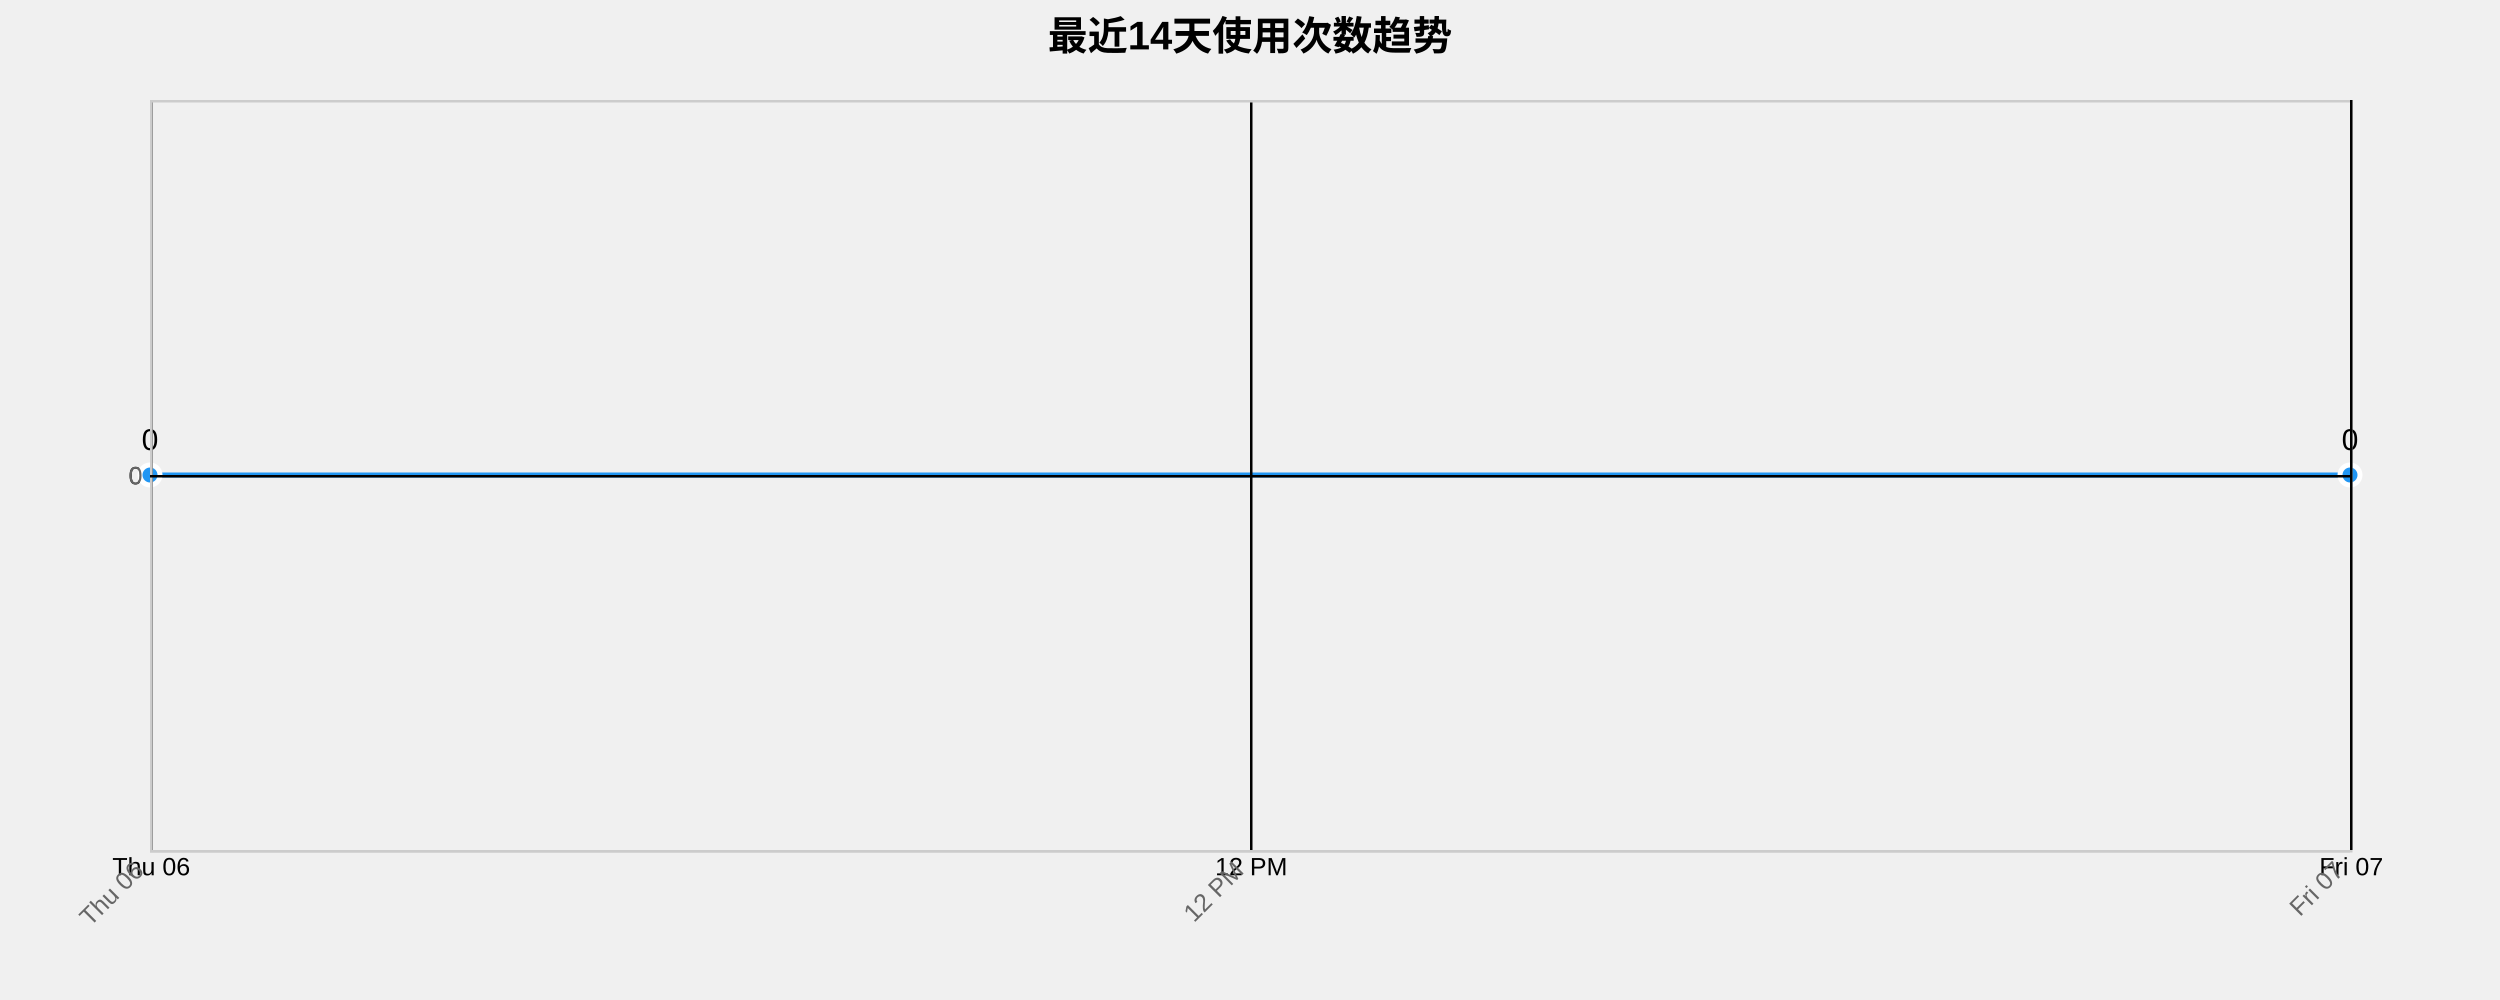
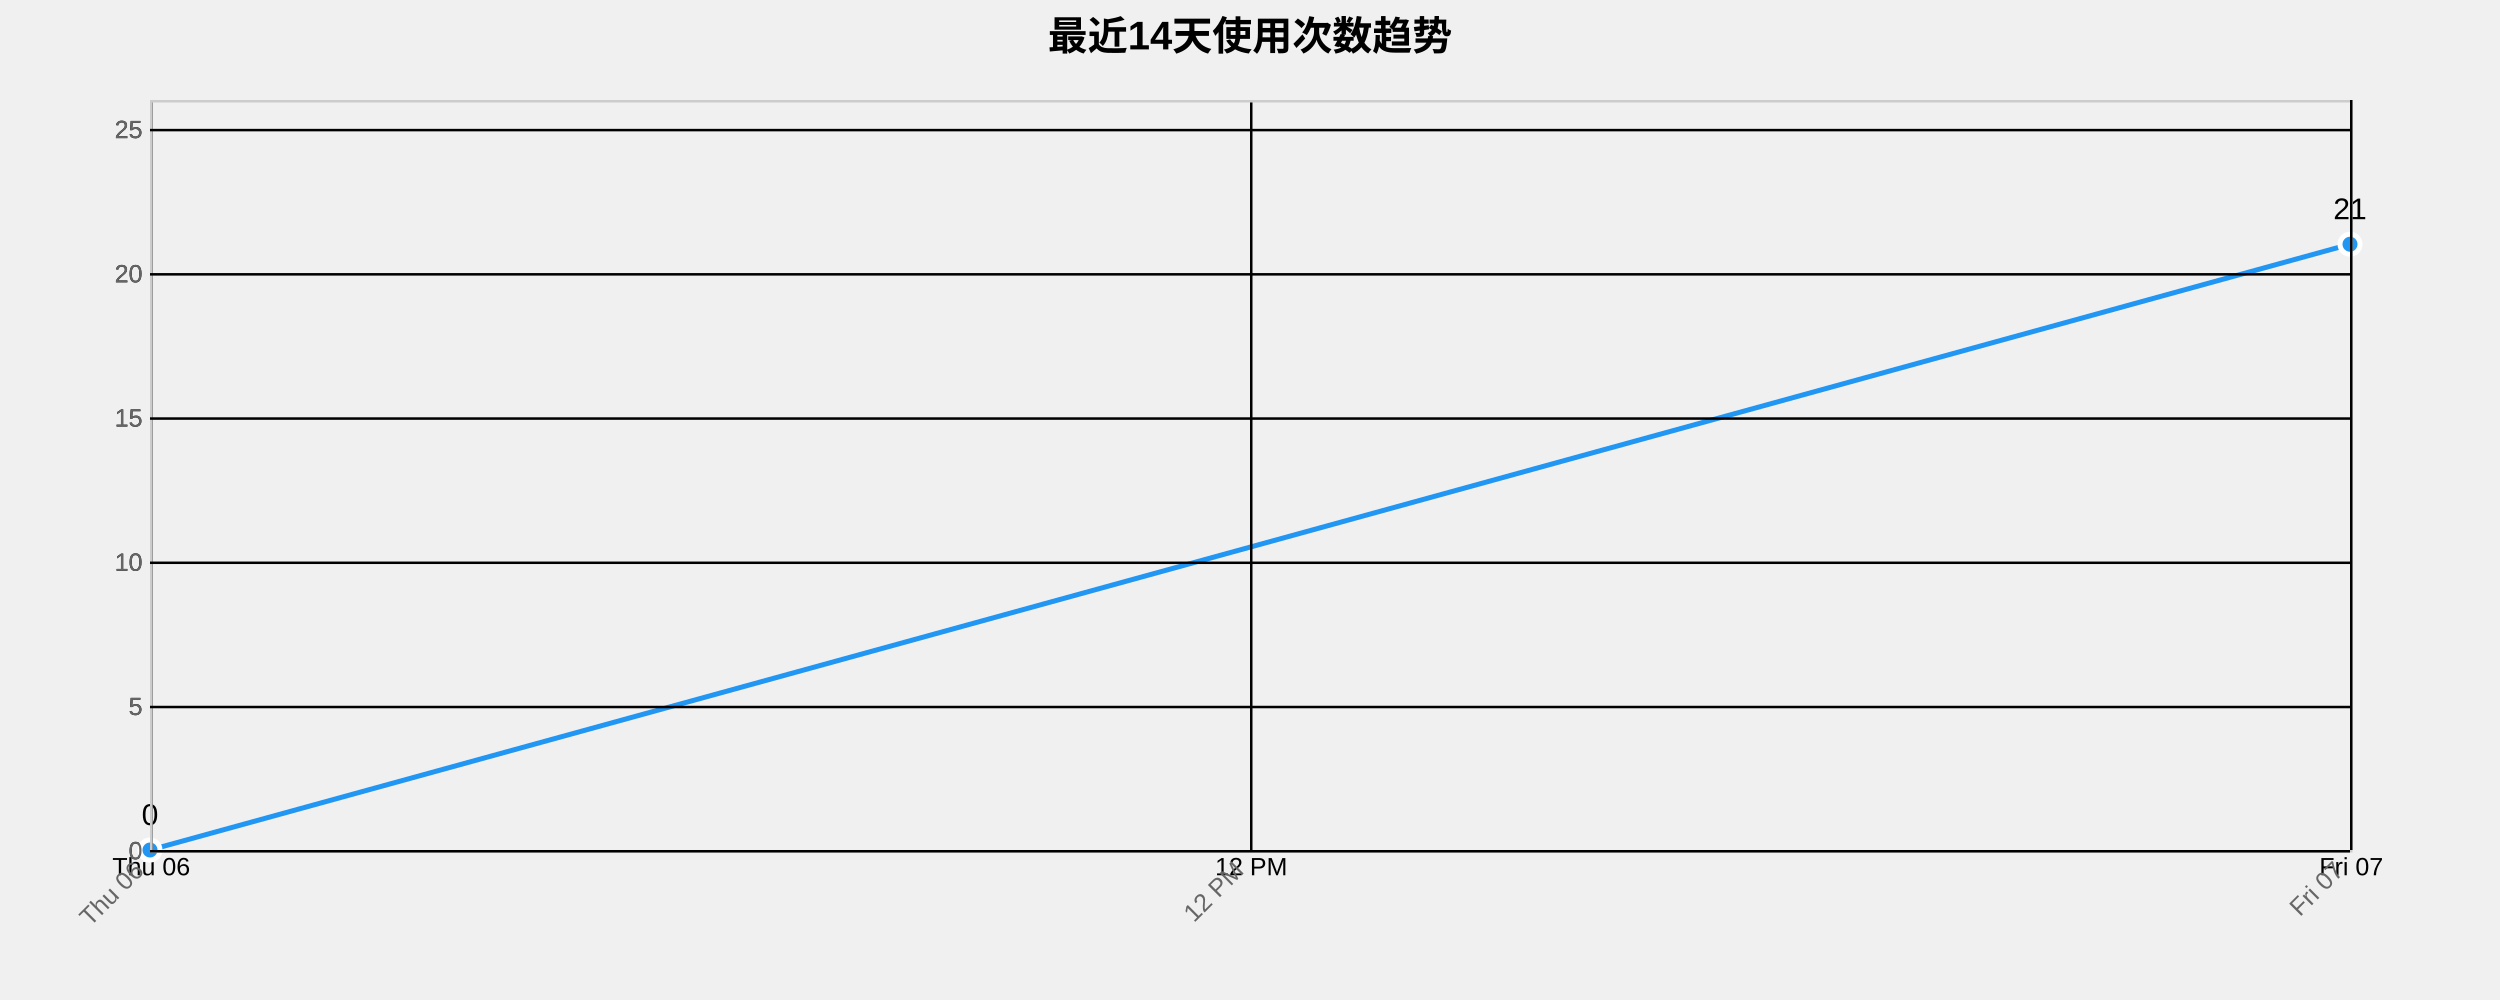
<svg xmlns="http://www.w3.org/2000/svg" width="1000" height="400">
  <g transform="translate(60,40)">
    <text x="440" y="-20" text-anchor="middle" style="font-size: 16px; font-weight: bold;">最近14天使用次数趋势</text>
    <g class="grid" transform="translate(0,300)" fill="none" font-size="10" font-family="sans-serif" text-anchor="middle">
      <path class="domain" stroke="currentColor" d="M0.5,-300V0.5H880.5V-300" />
      <g class="tick" opacity="1" transform="translate(0.5,0)">
        <line stroke="currentColor" y2="-300" />
        <text fill="currentColor" y="3" dy="0.71em">Thu 06</text>
      </g>
      <g class="tick" opacity="1" transform="translate(440.5,0)">
        <line stroke="currentColor" y2="-300" />
        <text fill="currentColor" y="3" dy="0.71em">12 PM</text>
      </g>
      <g class="tick" opacity="1" transform="translate(880.5,0)">
        <line stroke="currentColor" y2="-300" />
        <text fill="currentColor" y="3" dy="0.71em">Fri 07</text>
      </g>
    </g>
    <g class="grid" fill="none" font-size="10" font-family="sans-serif" text-anchor="end">
      <path class="domain" stroke="currentColor" d="M880,300.5H0.5V0.5H880" />
-       <g class="tick" opacity="1" transform="translate(0,150.5)">
+       <g class="tick" opacity="1" transform="translate(0,300.5)">
        <line stroke="currentColor" x2="880" />
        <text fill="currentColor" x="-3" dy="0.32em">0</text>
      </g>
+       <g class="tick" opacity="1" transform="translate(0,242.8077)">
+         <line stroke="currentColor" x2="880" />
+         <text fill="currentColor" x="-3" dy="0.32em">5</text>
+       </g>
+       <g class="tick" opacity="1" transform="translate(0,185.1154)">
+         <line stroke="currentColor" x2="880" />
+         <text fill="currentColor" x="-3" dy="0.32em">10</text>
+       </g>
+       <g class="tick" opacity="1" transform="translate(0,127.4231)">
+         <line stroke="currentColor" x2="880" />
+         <text fill="currentColor" x="-3" dy="0.32em">15</text>
+       </g>
+       <g class="tick" opacity="1" transform="translate(0,69.73077)">
+         <line stroke="currentColor" x2="880" />
+         <text fill="currentColor" x="-3" dy="0.32em">20</text>
+       </g>
+       <g class="tick" opacity="1" transform="translate(0,12.03846)">
+         <line stroke="currentColor" x2="880" />
+         <text fill="currentColor" x="-3" dy="0.32em">25</text>
+       </g>
    </g>
-     <path class="area" d="M0,150L880,150L880,300L0,300Z" style="fill: url(#area-gradient); opacity: 0.3;" />
-     <path class="line" d="M0,150L880,150" style="fill: none; stroke: #2196F3; stroke-width: 2px;" />
-     <circle class="dot" cx="0" cy="150" r="4" style="fill: #2196F3; stroke: #fff; stroke-width: 2px;" />
-     <circle class="dot" cx="880" cy="150" r="4" style="fill: #2196F3; stroke: #fff; stroke-width: 2px;" />
-     <text class="label" x="0" y="140" text-anchor="middle" style="font-size: 12px;">0</text>
-     <text class="label" x="880" y="140" text-anchor="middle" style="font-size: 12px;">0</text>
+     <path class="area" d="M0,300L880,57.692L880,300L0,300Z" style="fill: url(#area-gradient); opacity: 0.3;" />
+     <path class="line" d="M0,300L880,57.692" style="fill: none; stroke: #2196F3; stroke-width: 2px;" />
+     <circle class="dot" cx="0" cy="300" r="4" style="fill: #2196F3; stroke: #fff; stroke-width: 2px;" />
+     <circle class="dot" cx="880" cy="57.692" r="4" style="fill: #2196F3; stroke: #fff; stroke-width: 2px;" />
+     <text class="label" x="0" y="290" text-anchor="middle" style="font-size: 12px;">0</text>
+     <text class="label" x="880" y="47.692" text-anchor="middle" style="font-size: 12px;">21</text>
    <g class="x-axis" transform="translate(0,300)" fill="none" font-size="10" font-family="sans-serif" text-anchor="middle">
      <path class="domain" stroke="currentColor" d="M0.5,-300V0.5H880.5V-300" />
      <g class="tick" opacity="1" transform="translate(0.5,0)">
        <line stroke="currentColor" y2="-300" />
        <text fill="currentColor" y="3" dy=".15em" style="text-anchor: end;" dx="-.8em" transform="rotate(-45)">Thu 06</text>
      </g>
      <g class="tick" opacity="1" transform="translate(440.5,0)">
        <line stroke="currentColor" y2="-300" />
        <text fill="currentColor" y="3" dy=".15em" style="text-anchor: end;" dx="-.8em" transform="rotate(-45)">12 PM</text>
      </g>
      <g class="tick" opacity="1" transform="translate(880.5,0)">
        <line stroke="currentColor" y2="-300" />
        <text fill="currentColor" y="3" dy=".15em" style="text-anchor: end;" dx="-.8em" transform="rotate(-45)">Fri 07</text>
      </g>
    </g>
    <g class="y-axis" fill="none" font-size="10" font-family="sans-serif" text-anchor="end">
      <path class="domain" stroke="currentColor" d="M880,300.5H0.5V0.5H880" />
-       <g class="tick" opacity="1" transform="translate(0,150.5)">
+       <g class="tick" opacity="1" transform="translate(0,300.5)">
        <line stroke="currentColor" x2="880" />
        <text fill="currentColor" x="-3" dy="0.32em">0</text>
+       </g>
+       <g class="tick" opacity="1" transform="translate(0,242.8077)">
+         <line stroke="currentColor" x2="880" />
+         <text fill="currentColor" x="-3" dy="0.32em">5</text>
+       </g>
+       <g class="tick" opacity="1" transform="translate(0,185.1154)">
+         <line stroke="currentColor" x2="880" />
+         <text fill="currentColor" x="-3" dy="0.32em">10</text>
+       </g>
+       <g class="tick" opacity="1" transform="translate(0,127.4231)">
+         <line stroke="currentColor" x2="880" />
+         <text fill="currentColor" x="-3" dy="0.32em">15</text>
+       </g>
+       <g class="tick" opacity="1" transform="translate(0,69.73077)">
+         <line stroke="currentColor" x2="880" />
+         <text fill="currentColor" x="-3" dy="0.32em">20</text>
+       </g>
+       <g class="tick" opacity="1" transform="translate(0,12.03846)">
+         <line stroke="currentColor" x2="880" />
+         <text fill="currentColor" x="-3" dy="0.32em">25</text>
      </g>
    </g>
    <style>
    .grid line {
      stroke: #e0e0e0;
      stroke-opacity: 0.7;
      shape-rendering: crispEdges;
    }
    .grid path {
      stroke-width: 0;
    }
    .dot:hover {
      r: 6;
    }
    text {
      font-family: Arial, sans-serif;
    }
    .x-axis path, .y-axis path {
      stroke: #ccc;
    }
    .x-axis text, .y-axis text {
      fill: #666;
    }
  </style>
  </g>
</svg>
